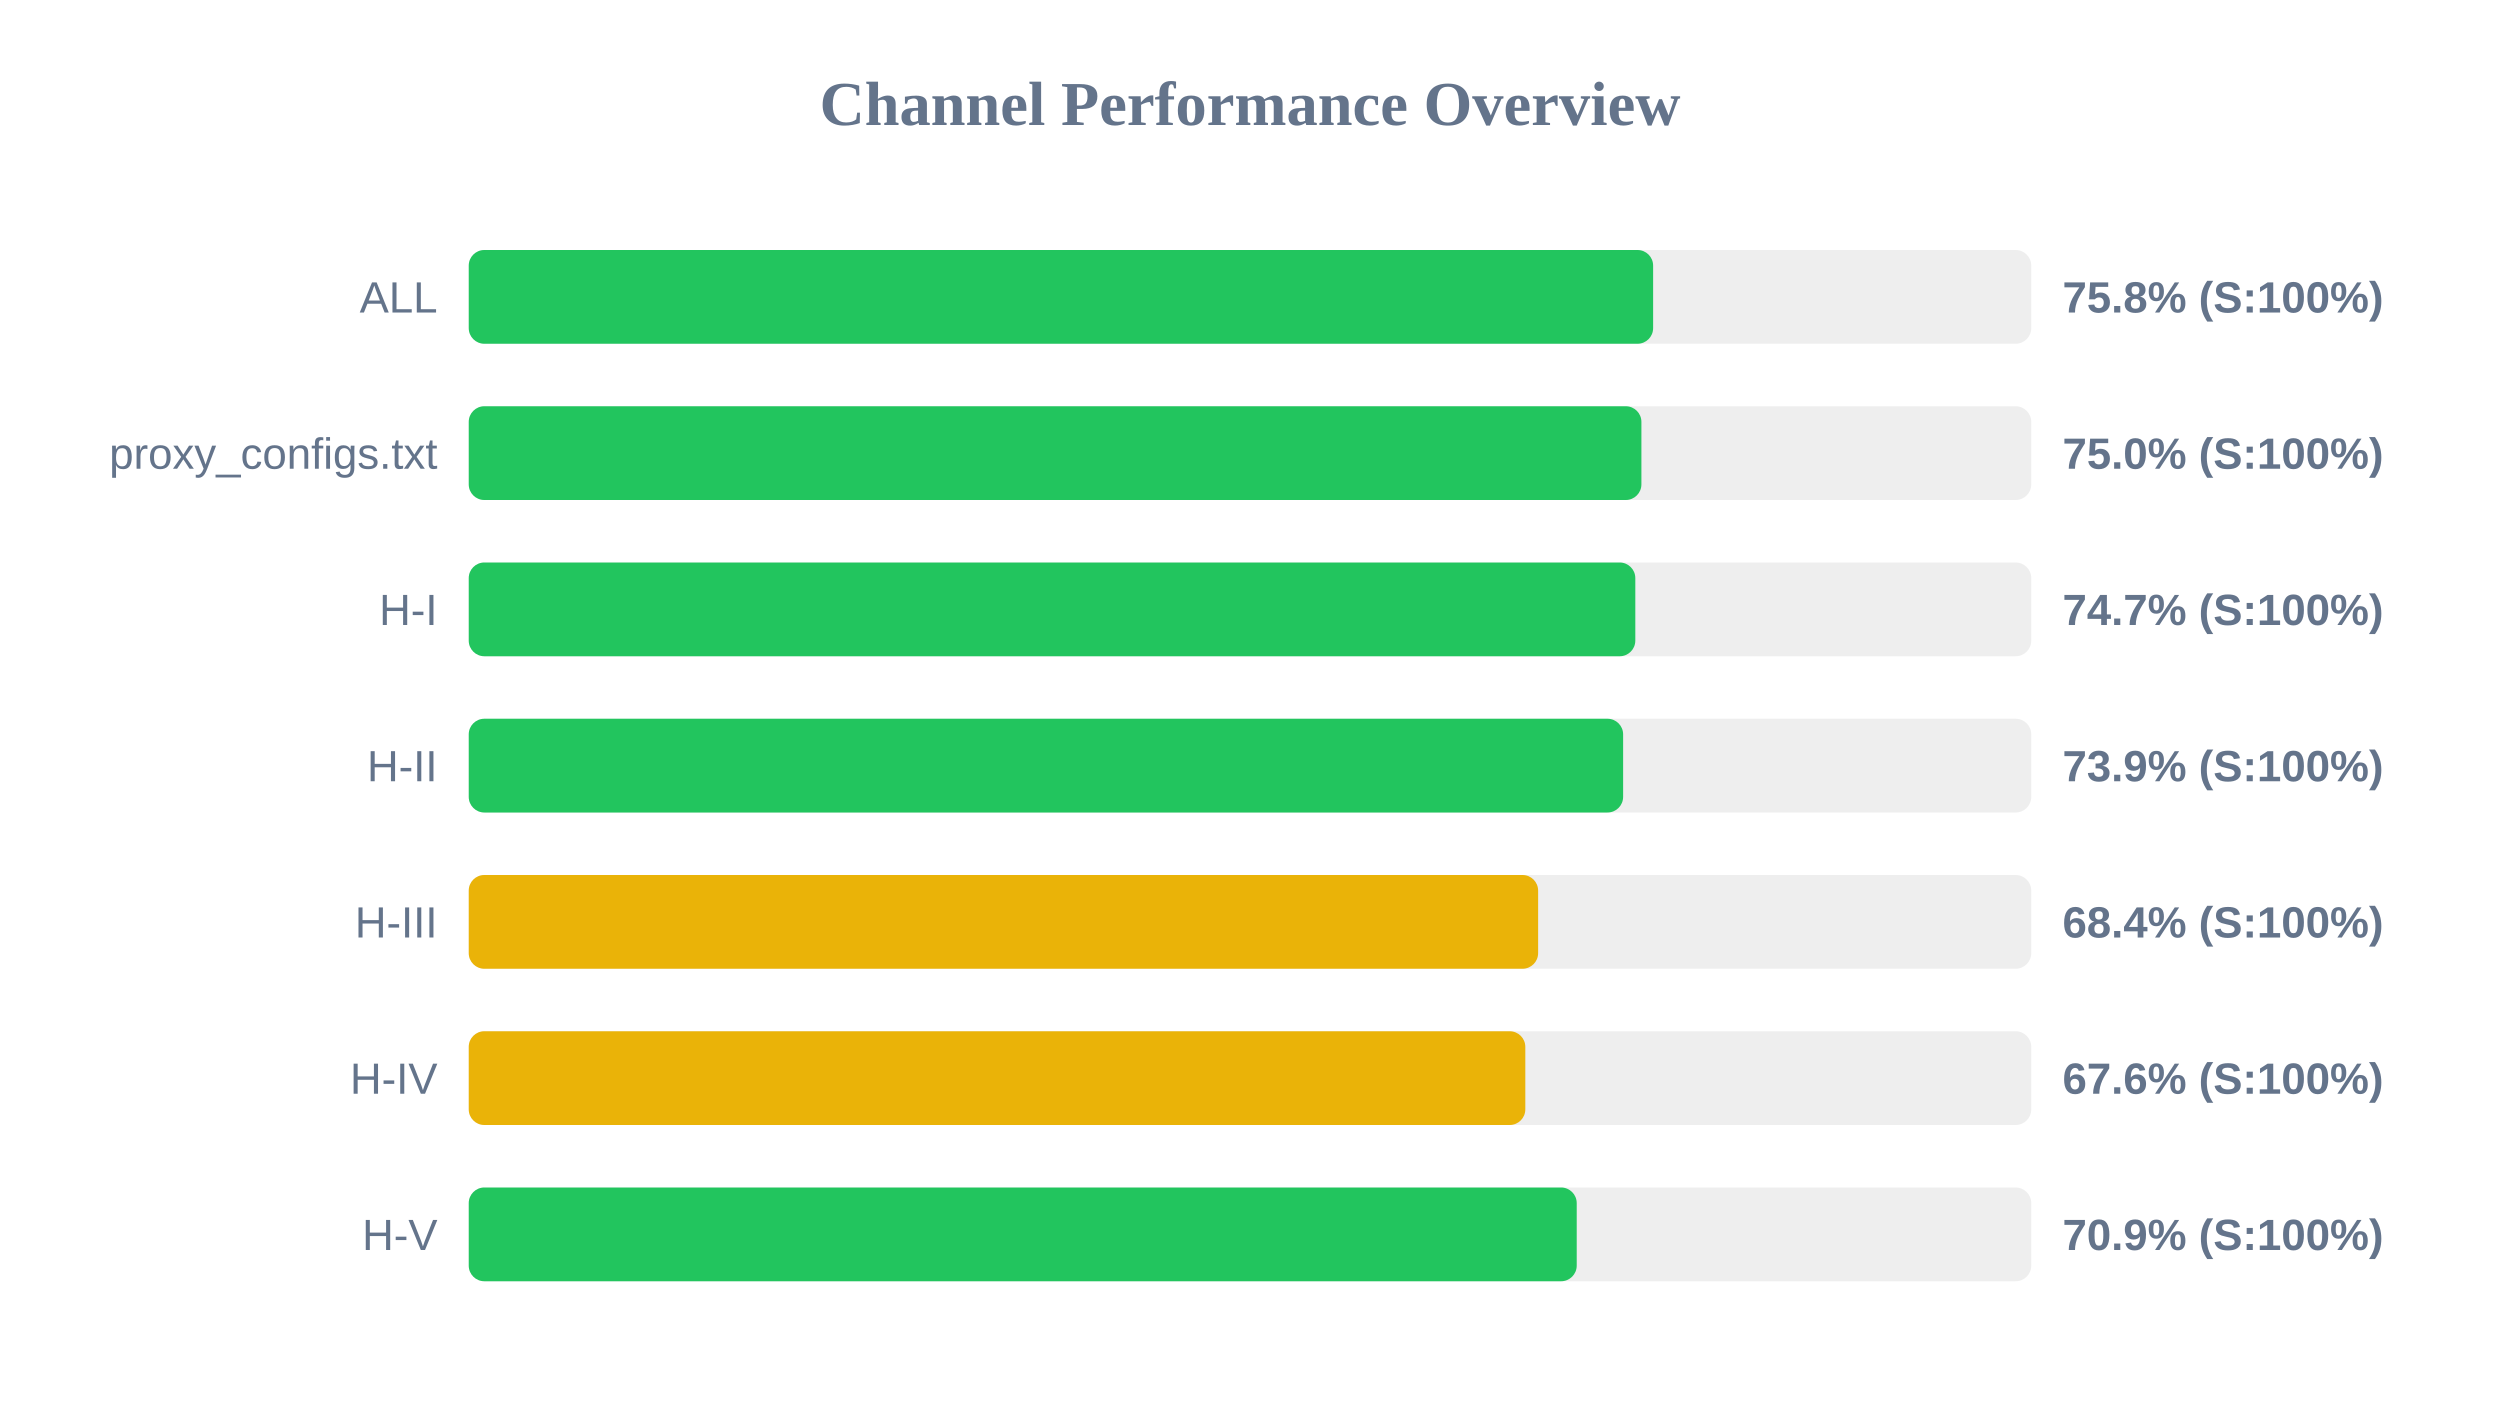
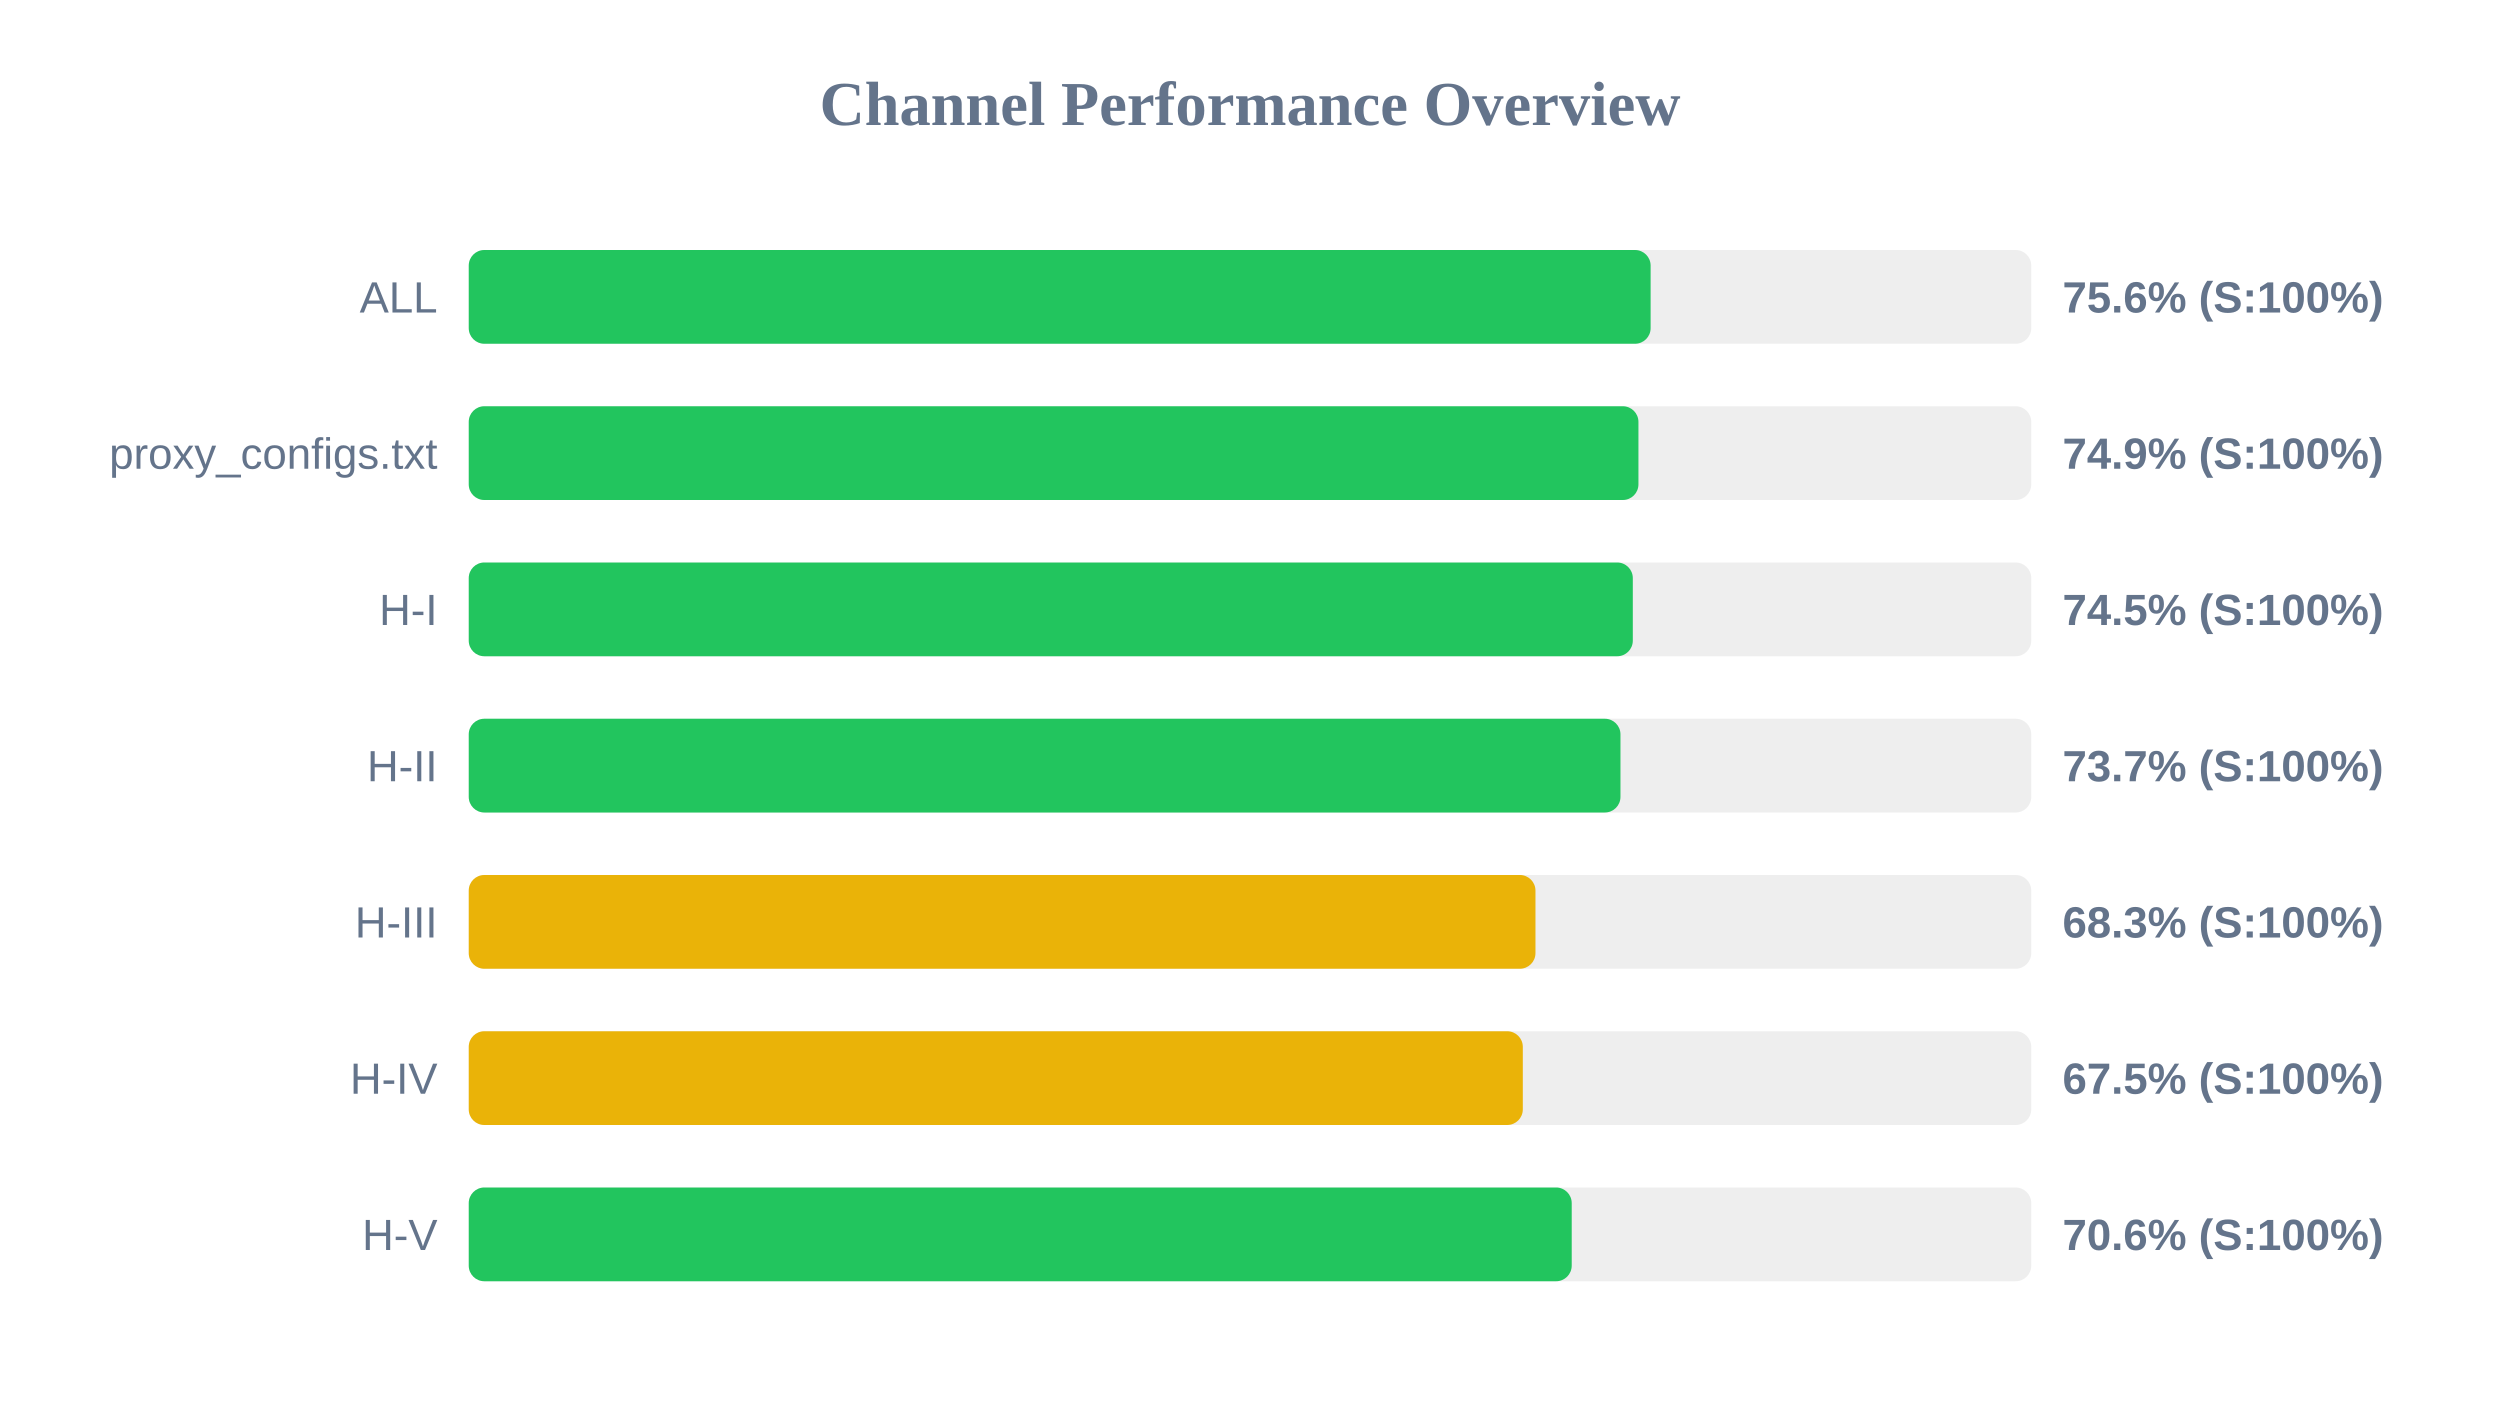
<svg xmlns="http://www.w3.org/2000/svg" width="800" height="450" version="1.1">
  <style>
        .row { font: 14px Arial; fill: #64748b; }
        .score { font: bold 14px Arial; fill: #64748b; }
    </style>
  <text x="400" y="40" text-anchor="middle" font-size="20px" font-weight="bold" fill="#64748b">Channel Performance Overview</text>
  <rect x="150" y="80" width="500" height="30" fill="#eee" rx="5" />
-   <rect x="150" y="80" width="379.0" height="30" fill="#22c55e" rx="5" />
+   <rect x="150" y="80" width="378.2" height="30" fill="#22c55e" rx="5" />
  <text x="140" y="100" text-anchor="end" class="row">ALL</text>
-   <text x="660" y="100" text-anchor="start" class="score">75.8% (S:100%)</text>
+   <text x="660" y="100" text-anchor="start" class="score">75.6% (S:100%)</text>
  <rect x="150" y="130" width="500" height="30" fill="#eee" rx="5" />
-   <rect x="150" y="130" width="375.25" height="30" fill="#22c55e" rx="5" />
+   <rect x="150" y="130" width="374.3" height="30" fill="#22c55e" rx="5" />
  <text x="140" y="150" text-anchor="end" class="row">proxy_configs.txt</text>
-   <text x="660" y="150" text-anchor="start" class="score">75.0% (S:100%)</text>
+   <text x="660" y="150" text-anchor="start" class="score">74.9% (S:100%)</text>
  <rect x="150" y="180" width="500" height="30" fill="#eee" rx="5" />
-   <rect x="150" y="180" width="373.3" height="30" fill="#22c55e" rx="5" />
+   <rect x="150" y="180" width="372.5" height="30" fill="#22c55e" rx="5" />
  <text x="140" y="200" text-anchor="end" class="row">H-I</text>
-   <text x="660" y="200" text-anchor="start" class="score">74.7% (S:100%)</text>
+   <text x="660" y="200" text-anchor="start" class="score">74.5% (S:100%)</text>
  <rect x="150" y="230" width="500" height="30" fill="#eee" rx="5" />
-   <rect x="150" y="230" width="369.4" height="30" fill="#22c55e" rx="5" />
+   <rect x="150" y="230" width="368.55" height="30" fill="#22c55e" rx="5" />
  <text x="140" y="250" text-anchor="end" class="row">H-II</text>
-   <text x="660" y="250" text-anchor="start" class="score">73.9% (S:100%)</text>
+   <text x="660" y="250" text-anchor="start" class="score">73.7% (S:100%)</text>
  <rect x="150" y="280" width="500" height="30" fill="#eee" rx="5" />
-   <rect x="150" y="280" width="342.2" height="30" fill="#eab308" rx="5" />
+   <rect x="150" y="280" width="341.35" height="30" fill="#eab308" rx="5" />
  <text x="140" y="300" text-anchor="end" class="row">H-III</text>
-   <text x="660" y="300" text-anchor="start" class="score">68.4% (S:100%)</text>
+   <text x="660" y="300" text-anchor="start" class="score">68.3% (S:100%)</text>
  <rect x="150" y="330" width="500" height="30" fill="#eee" rx="5" />
-   <rect x="150" y="330" width="338.1" height="30" fill="#eab308" rx="5" />
+   <rect x="150" y="330" width="337.3" height="30" fill="#eab308" rx="5" />
  <text x="140" y="350" text-anchor="end" class="row">H-IV</text>
-   <text x="660" y="350" text-anchor="start" class="score">67.6% (S:100%)</text>
+   <text x="660" y="350" text-anchor="start" class="score">67.5% (S:100%)</text>
  <rect x="150" y="380" width="500" height="30" fill="#eee" rx="5" />
-   <rect x="150" y="380" width="354.55" height="30" fill="#22c55e" rx="5" />
+   <rect x="150" y="380" width="352.95" height="30" fill="#22c55e" rx="5" />
  <text x="140" y="400" text-anchor="end" class="row">H-V</text>
-   <text x="660" y="400" text-anchor="start" class="score">70.9% (S:100%)</text>
+   <text x="660" y="400" text-anchor="start" class="score">70.6% (S:100%)</text>
</svg>
